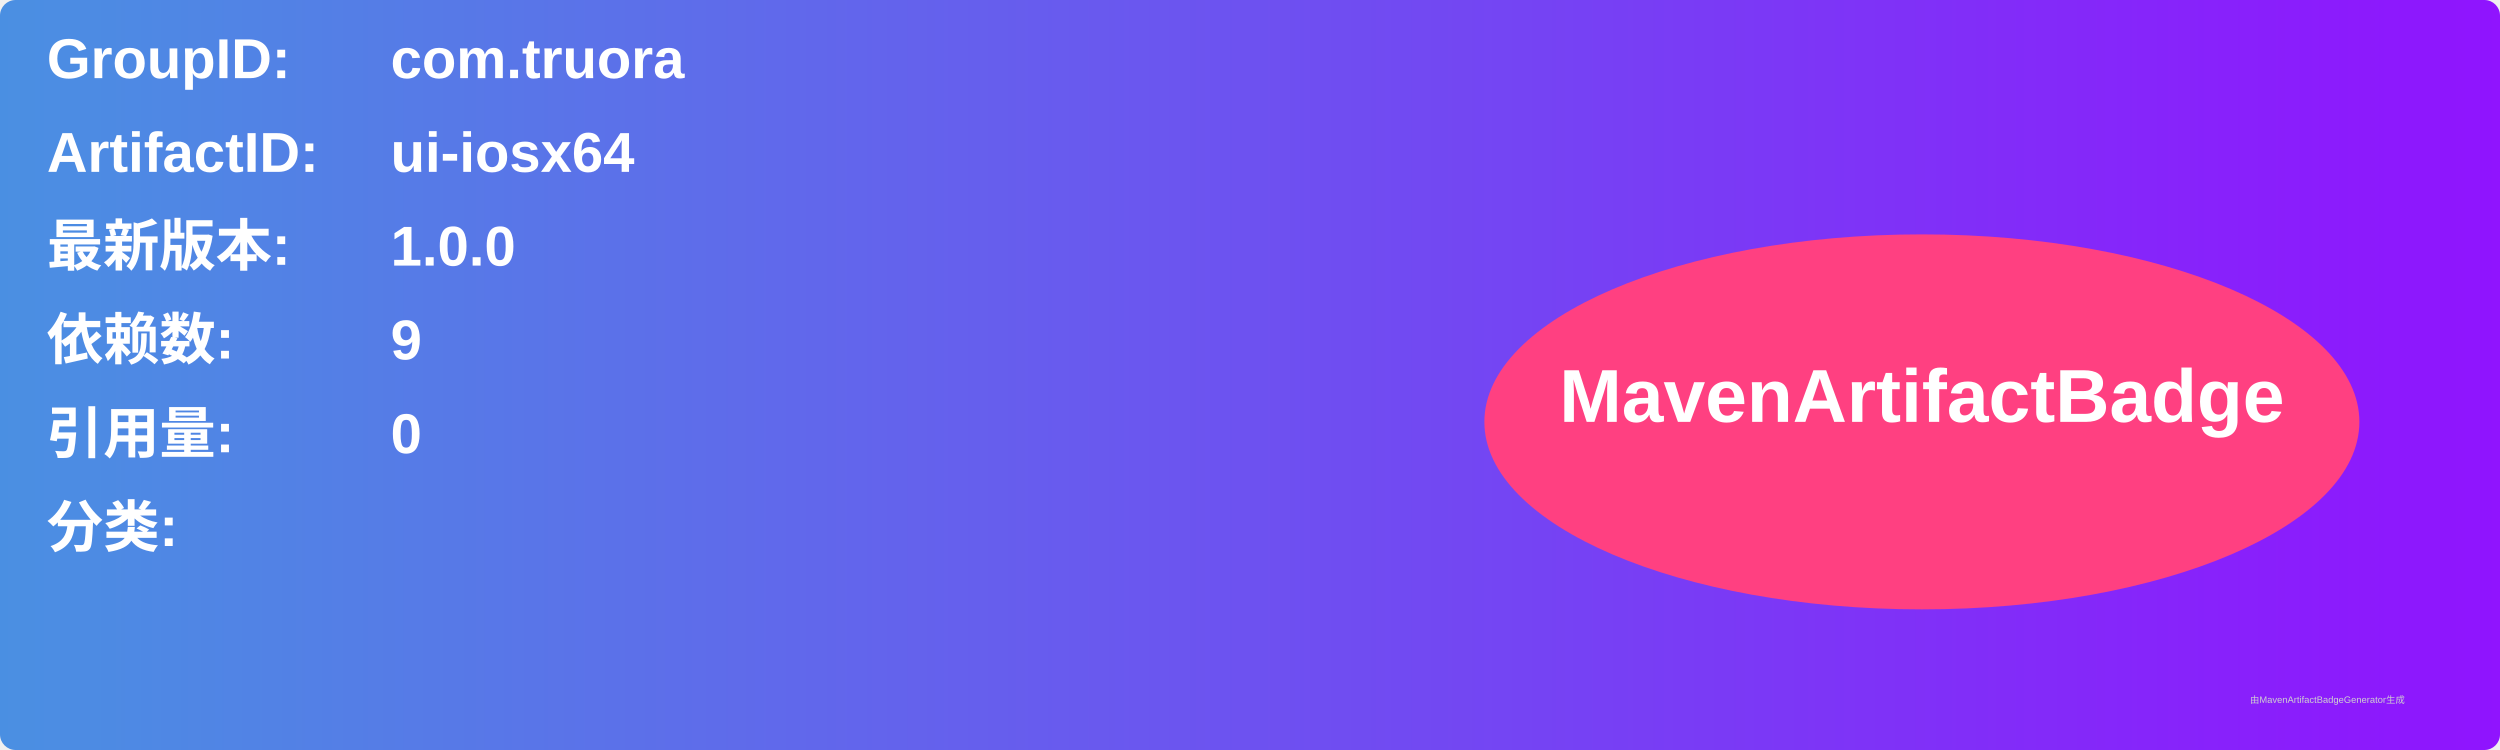
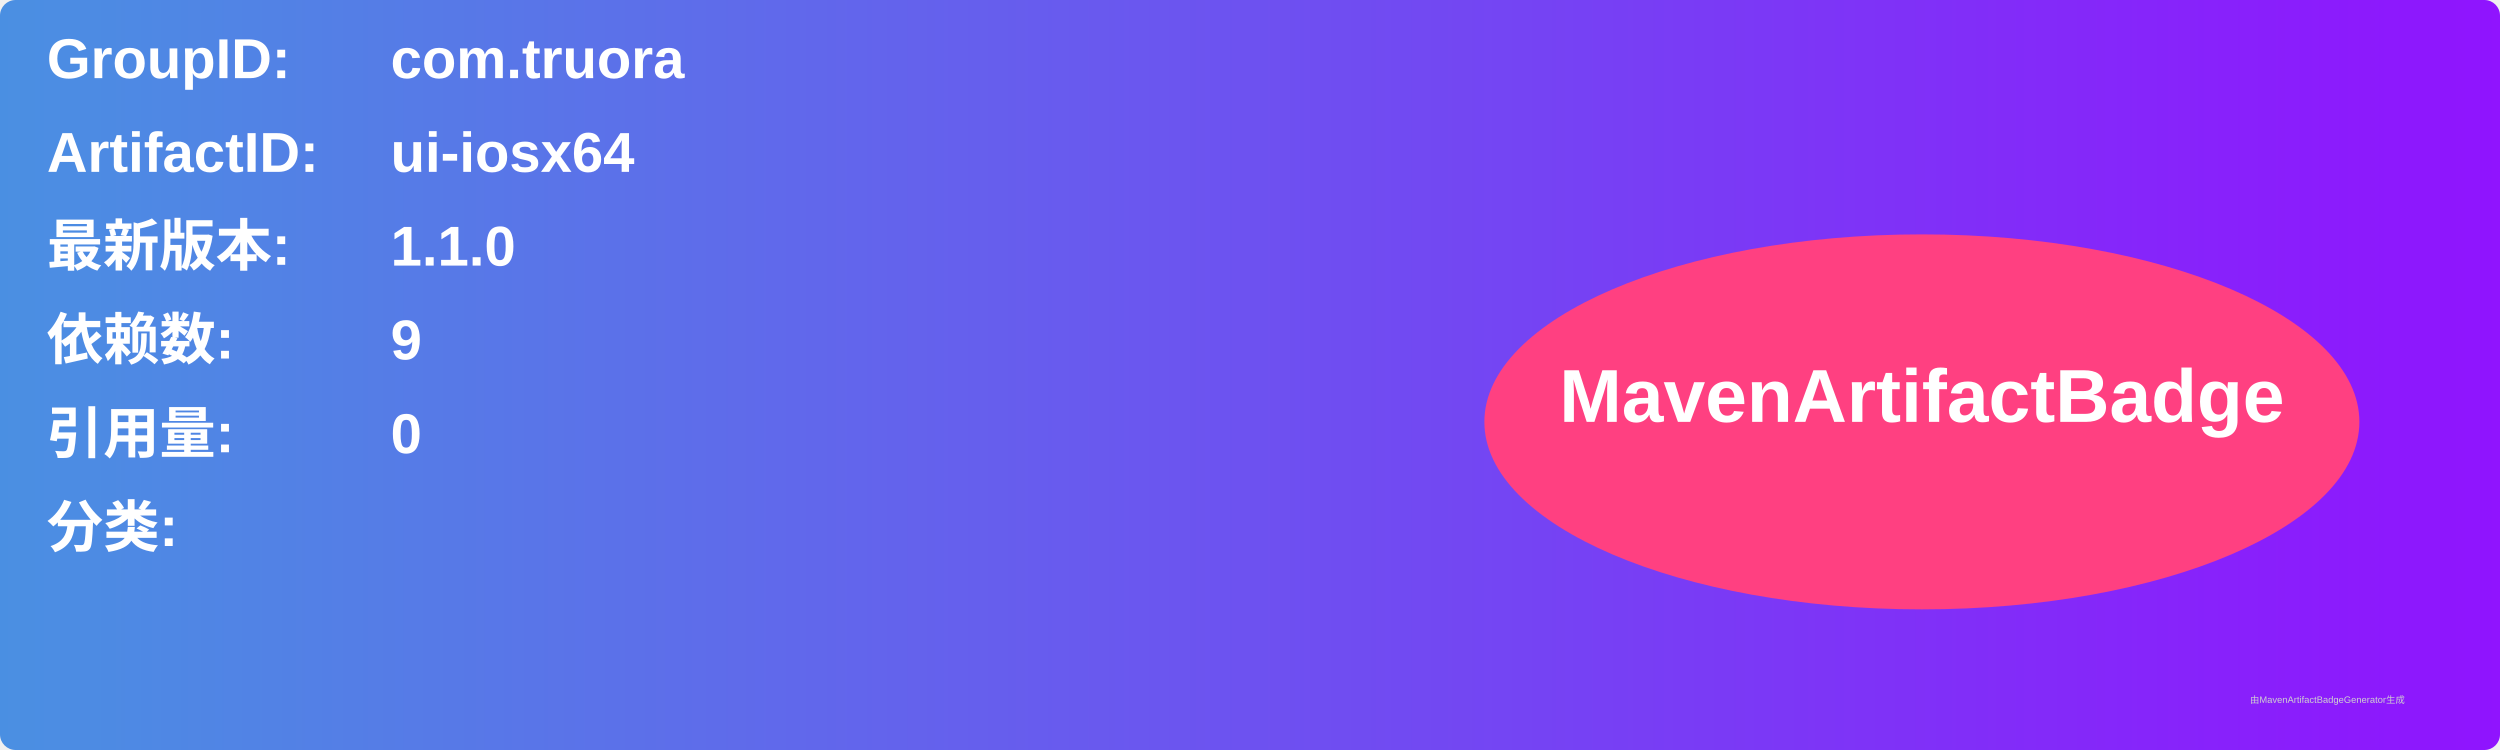
<svg xmlns="http://www.w3.org/2000/svg" width="800" height="240" viewBox="0 0 800 240">
  <linearGradient id="grad" x1="0%" y1="0%" x2="100%" y2="0%">
    <stop offset="0%" stop-color="#4a90e2" />
    <stop offset="100%" stop-color="#9013fe" />
  </linearGradient>
  <rect width="100%" height="100%" rx="5" ry="5" fill="url(#grad)" />
  <g transform="translate(15, 15)">
    <text x="0" y="10" font-family="Arial" font-size="18" fill="white" font-weight="bold" width="260">GroupID:</text>
    <text x="110" y="10" font-family="Arial" font-size="18" fill="white" font-weight="bold" width="460">com.truora</text>
    <text x="0" y="40" font-family="Arial" font-size="18" fill="white" font-weight="bold" width="260">ArtifactID:</text>
    <text x="110" y="40" font-family="Arial" font-size="18" fill="white" font-weight="bold" width="460">ui-iosx64</text>
    <text x="0" y="70" font-family="Arial" font-size="18" fill="white" font-weight="bold">最新版本:</text>
    <text x="110" y="70" font-family="Arial" font-size="18" fill="white" font-weight="bold">
-       <tspan font-weight="bold">1.0.0</tspan>
+       <tspan font-weight="bold">1.1.0</tspan>
    </text>
    <text x="0" y="100" font-family="Arial" font-size="18" fill="white" font-weight="bold">依赖数: </text>
    <text x="110" y="100" font-family="Arial" font-size="18" fill="white">
      <tspan font-weight="bold">9</tspan>
    </text>
    <text x="0" y="130" font-family="Arial" font-size="18" fill="white" font-weight="bold">引用量: </text>
    <text x="110" y="130" font-family="Arial" font-size="18" fill="white">
      <tspan font-weight="bold">0</tspan>
    </text>
    <text x="0" y="160" font-family="Arial" font-size="18" fill="white" font-weight="bold">分类:</text>
    <text x="10" y="190" font-family="Arial" font-size="10" fill="white">
      <tspan font-weight="bold" />
    </text>
    <ellipse cx="600" cy="120" rx="140" ry="60" fill="#ff4081" />
    <text x="600" y="120" text-anchor="middle" font-family="Arial" font-size="24" fill="white" font-weight="bold">MavenArtifactBadge</text>
  </g>
  <text x="720" y="225" font-family="Arial" font-size="3" fill="#d0d0d0">由MavenArtifactBadgeGenerator生成</text>
</svg>
